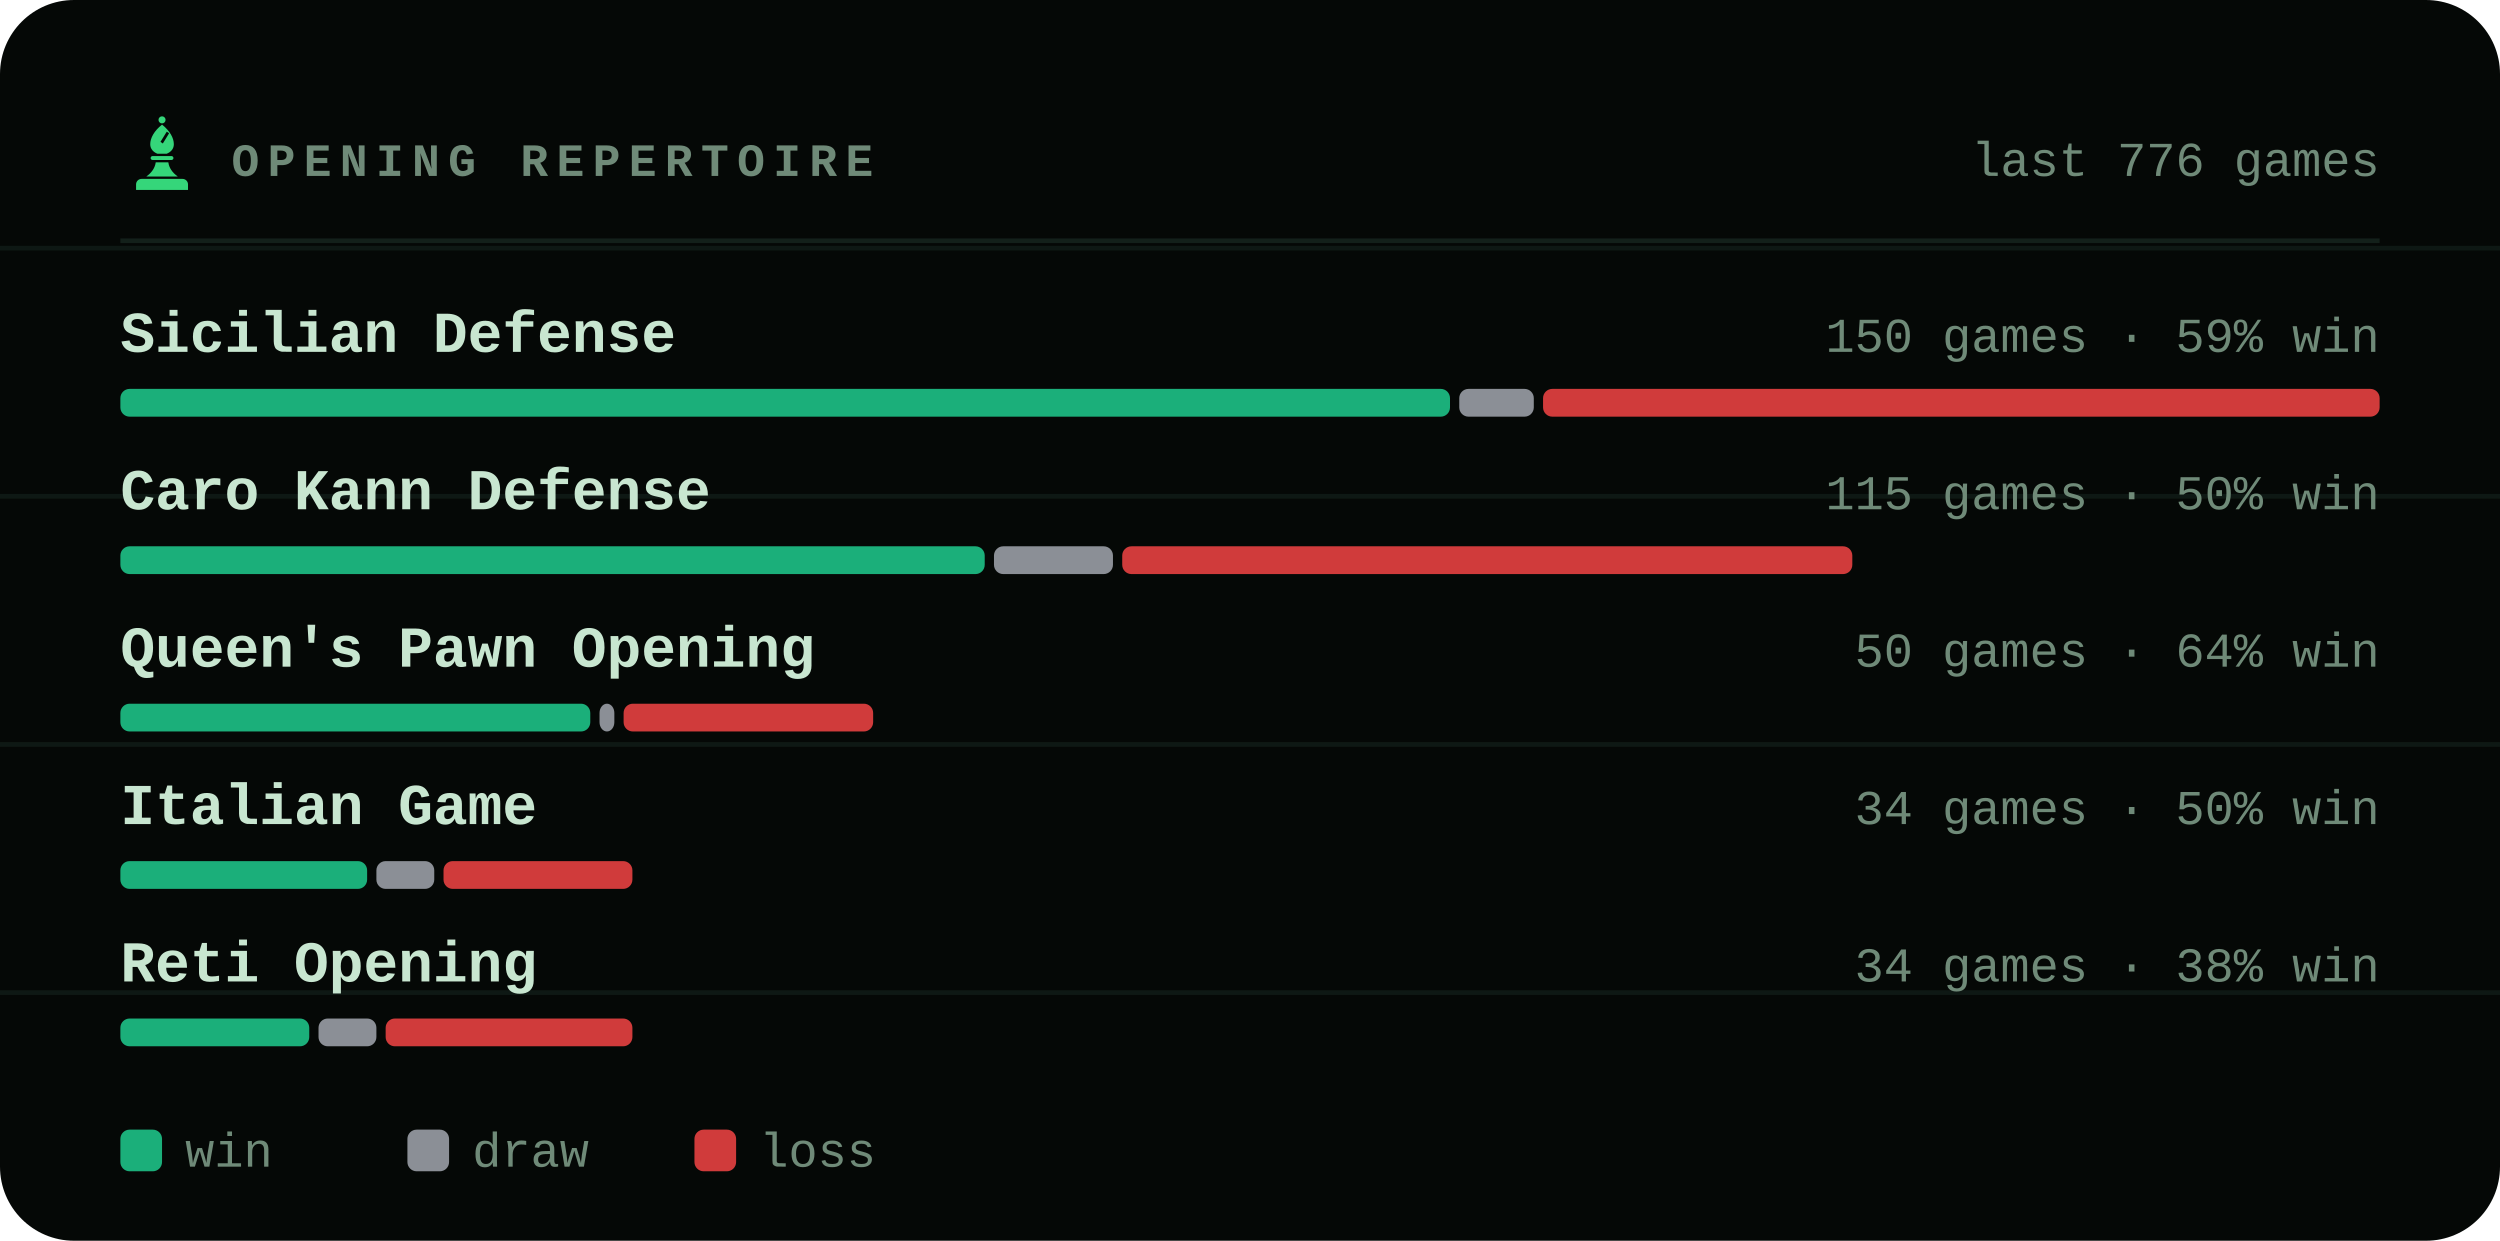
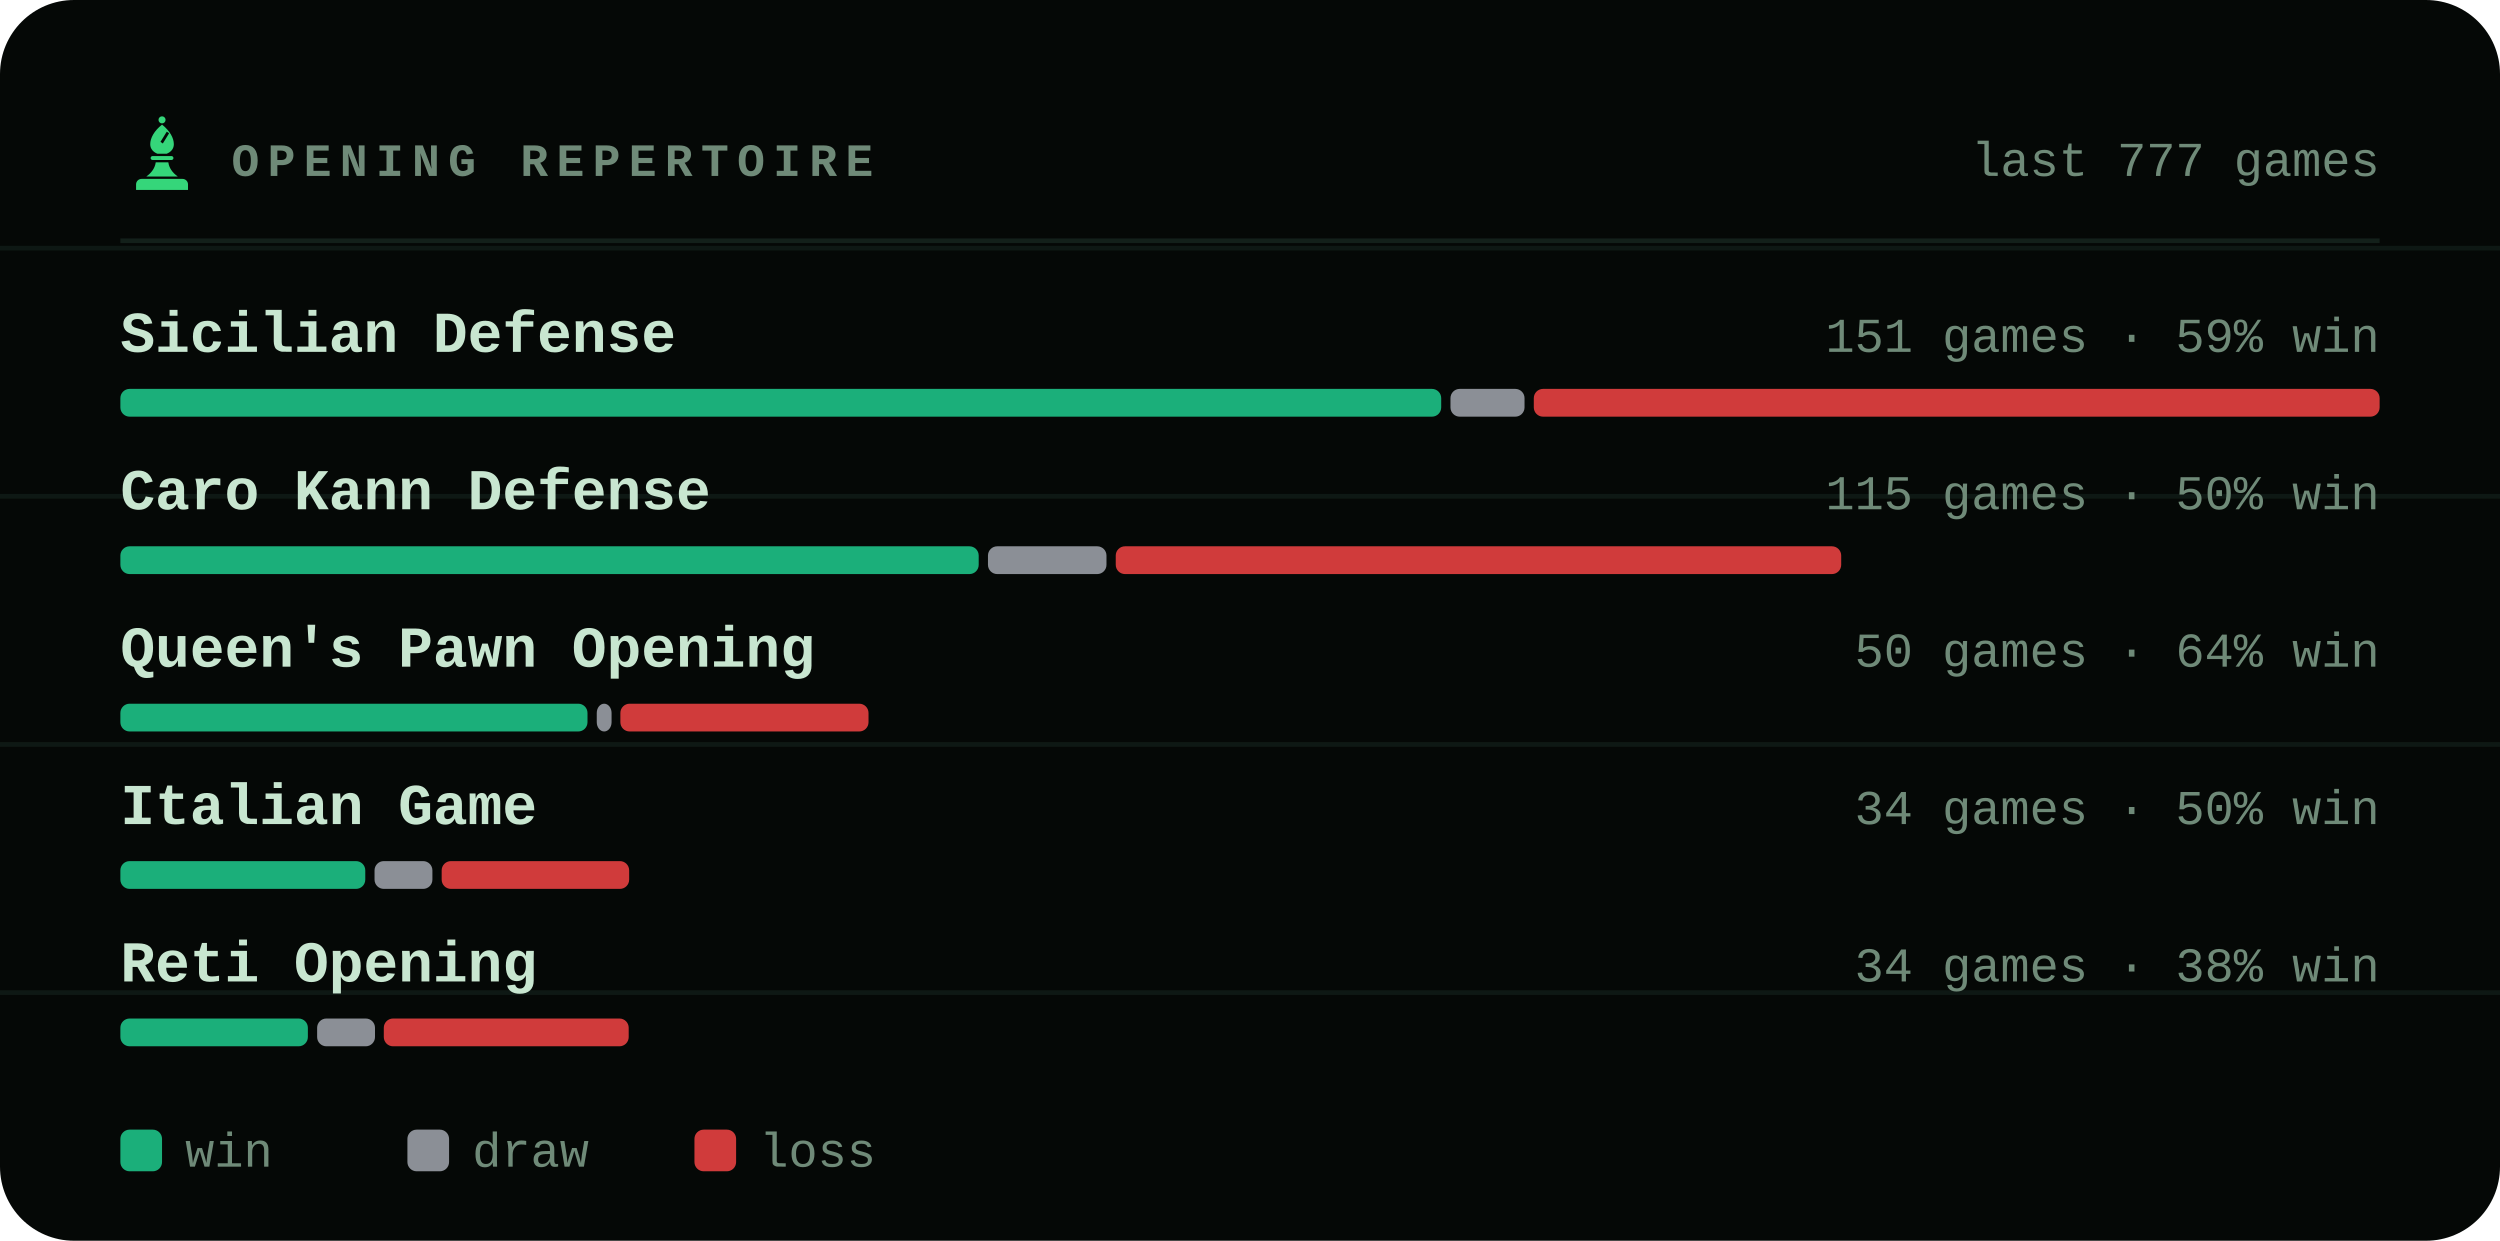
<svg xmlns="http://www.w3.org/2000/svg" viewBox="0 0 540 268" width="540" height="268" role="img" aria-label="Most played openings of bappozl">
  <style>svg{font-family:ui-monospace,'SF Mono',Menlo,Consolas,'Liberation Mono',monospace}text{fill:#c8e6d0;white-space:pre}.bg{fill:#050806}.acc{fill:#35d67a}.win{fill:#1baf7a}.draw{fill:#8b8f96}.loss{fill:#d03b3b}.lbl{font-size:10px;font-weight:600;letter-spacing:.18em;fill:#6f8a78}.cap{font-size:10.5px;font-weight:500;fill:#6f8a78}.num{font-family:ui-monospace,'SF Mono',Menlo,Consolas,'Liberation Mono',monospace;font-weight:700;letter-spacing:-.02em}.tick{font-size:9px;font-weight:500;fill:#6f8a78;opacity:.75}.dl{font-size:10px;font-weight:600}.rule{stroke:#13201a;stroke-width:1;fill:none}.grid{stroke:#13201a;stroke-width:1;fill:none;opacity:.7}.ln{fill:none;stroke:#35d67a;stroke-width:2;stroke-linecap:round;stroke-linejoin:round}.ring{stroke:#050806;stroke-width:2}.hollow{fill:none;stroke-width:1.5}.sq{fill:#c8e6d0;opacity:.035}</style>
  <rect class="bg" width="540" height="268" rx="16" />
  <line class="grid" x1="0" y1="53.6" x2="540" y2="53.6" opacity=".5" />
  <line class="grid" x1="0" y1="107.2" x2="540" y2="107.2" opacity=".5" />
  <line class="grid" x1="0" y1="160.8" x2="540" y2="160.8" opacity=".5" />
  <line class="grid" x1="0" y1="214.4" x2="540" y2="214.4" opacity=".5" />
  <g class="acc" transform="translate(26.5,24.7) scale(0.17)">
    <circle cx="50" cy="7" r="4.5" />
    <path fill-rule="evenodd" d="M50 13C60 21 65 30 65 38c0 6-4 10-9 12H44c-5-2-9-6-9-12 0-8 5-17 15-25zM56 22l3 2-8 13-3-2z" />
    <path d="M38 53h24a2.5 2.5 0 0 1 0 5H38a2.5 2.5 0 0 1 0-5z" />
    <path d="M42 61h16c1 7 5 13 12 18H30c7-5 11-11 12-18z" />
    <path d="M24 82h52a7 7 0 0 1 7 7v7H17v-7a7 7 0 0 1 7-7z" />
  </g>
  <text class="lbl" x="50" y="38">OPENING REPERTOIRE</text>
-   <text class="cap" x="514" y="38" text-anchor="end">last 776 games</text>
+   <text class="cap" x="514" y="38" text-anchor="end">last 777 games</text>
  <line class="rule" x1="26" y1="52" x2="514" y2="52" />
  <text x="26" y="76" style="font-size:12.5px;font-weight:600">Sicilian Defense</text>
-   <text class="cap" x="514" y="76" text-anchor="end">150 games · 59% win</text>
-   <rect x="26.0" y="84" width="287.2" height="6" rx="2" fill="#1baf7a" />
-   <rect x="315.2" y="84" width="16.1" height="6" rx="2" fill="#8b8f96" />
-   <rect x="333.3" y="84" width="180.7" height="6" rx="2" fill="#d03b3b" />
+   <text class="cap" x="514" y="76" text-anchor="end">151 games · 59% win</text>
+   <rect x="26.0" y="84" width="285.3" height="6" rx="2" fill="#1baf7a" />
+   <rect x="313.3" y="84" width="16.0" height="6" rx="2" fill="#8b8f96" />
+   <rect x="331.3" y="84" width="182.7" height="6" rx="2" fill="#d03b3b" />
  <text x="26" y="110" style="font-size:12.5px;font-weight:600">Caro Kann Defense</text>
  <text class="cap" x="514" y="110" text-anchor="end">115 games · 50% win</text>
-   <rect x="26.0" y="118" width="186.7" height="6" rx="2" fill="#1baf7a" />
-   <rect x="214.7" y="118" width="25.7" height="6" rx="2" fill="#8b8f96" />
-   <rect x="242.4" y="118" width="157.7" height="6" rx="2" fill="#d03b3b" />
+   <rect x="26.0" y="118" width="185.4" height="6" rx="2" fill="#1baf7a" />
+   <rect x="213.4" y="118" width="25.6" height="6" rx="2" fill="#8b8f96" />
+   <rect x="241.0" y="118" width="156.7" height="6" rx="2" fill="#d03b3b" />
  <text x="26" y="144" style="font-size:12.5px;font-weight:600">Queen's Pawn Opening</text>
  <text class="cap" x="514" y="144" text-anchor="end">50 games · 64% win</text>
-   <rect x="26.0" y="152" width="101.5" height="6" rx="2" fill="#1baf7a" />
-   <rect x="129.5" y="152" width="3.2" height="6" rx="2" fill="#8b8f96" />
-   <rect x="134.7" y="152" width="53.9" height="6" rx="2" fill="#d03b3b" />
+   <rect x="26.0" y="152" width="100.9" height="6" rx="2" fill="#1baf7a" />
+   <rect x="128.9" y="152" width="3.2" height="6" rx="2" fill="#8b8f96" />
+   <rect x="134.0" y="152" width="53.6" height="6" rx="2" fill="#d03b3b" />
  <text x="26" y="178" style="font-size:12.5px;font-weight:600">Italian Game</text>
  <text class="cap" x="514" y="178" text-anchor="end">34 games · 50% win</text>
-   <rect x="26.0" y="186" width="53.3" height="6" rx="2" fill="#1baf7a" />
-   <rect x="81.3" y="186" width="12.5" height="6" rx="2" fill="#8b8f96" />
-   <rect x="95.8" y="186" width="40.8" height="6" rx="2" fill="#d03b3b" />
+   <rect x="26.0" y="186" width="52.9" height="6" rx="2" fill="#1baf7a" />
+   <rect x="80.9" y="186" width="12.5" height="6" rx="2" fill="#8b8f96" />
+   <rect x="95.4" y="186" width="40.5" height="6" rx="2" fill="#d03b3b" />
  <text x="26" y="212" style="font-size:12.5px;font-weight:600">Reti Opening</text>
  <text class="cap" x="514" y="212" text-anchor="end">34 games · 38% win</text>
-   <rect x="26.0" y="220" width="40.8" height="6" rx="2" fill="#1baf7a" />
-   <rect x="68.8" y="220" width="12.5" height="6" rx="2" fill="#8b8f96" />
-   <rect x="83.3" y="220" width="53.3" height="6" rx="2" fill="#d03b3b" />
+   <rect x="26.0" y="220" width="40.5" height="6" rx="2" fill="#1baf7a" />
+   <rect x="68.5" y="220" width="12.5" height="6" rx="2" fill="#8b8f96" />
+   <rect x="82.9" y="220" width="52.9" height="6" rx="2" fill="#d03b3b" />
  <rect x="26" y="244" width="9" height="9" rx="2" fill="#1baf7a" />
  <text class="cap" x="40" y="252">win</text>
  <rect x="88" y="244" width="9" height="9" rx="2" fill="#8b8f96" />
  <text class="cap" x="102" y="252">draw</text>
  <rect x="150" y="244" width="9" height="9" rx="2" fill="#d03b3b" />
  <text class="cap" x="164" y="252">loss</text>
</svg>
